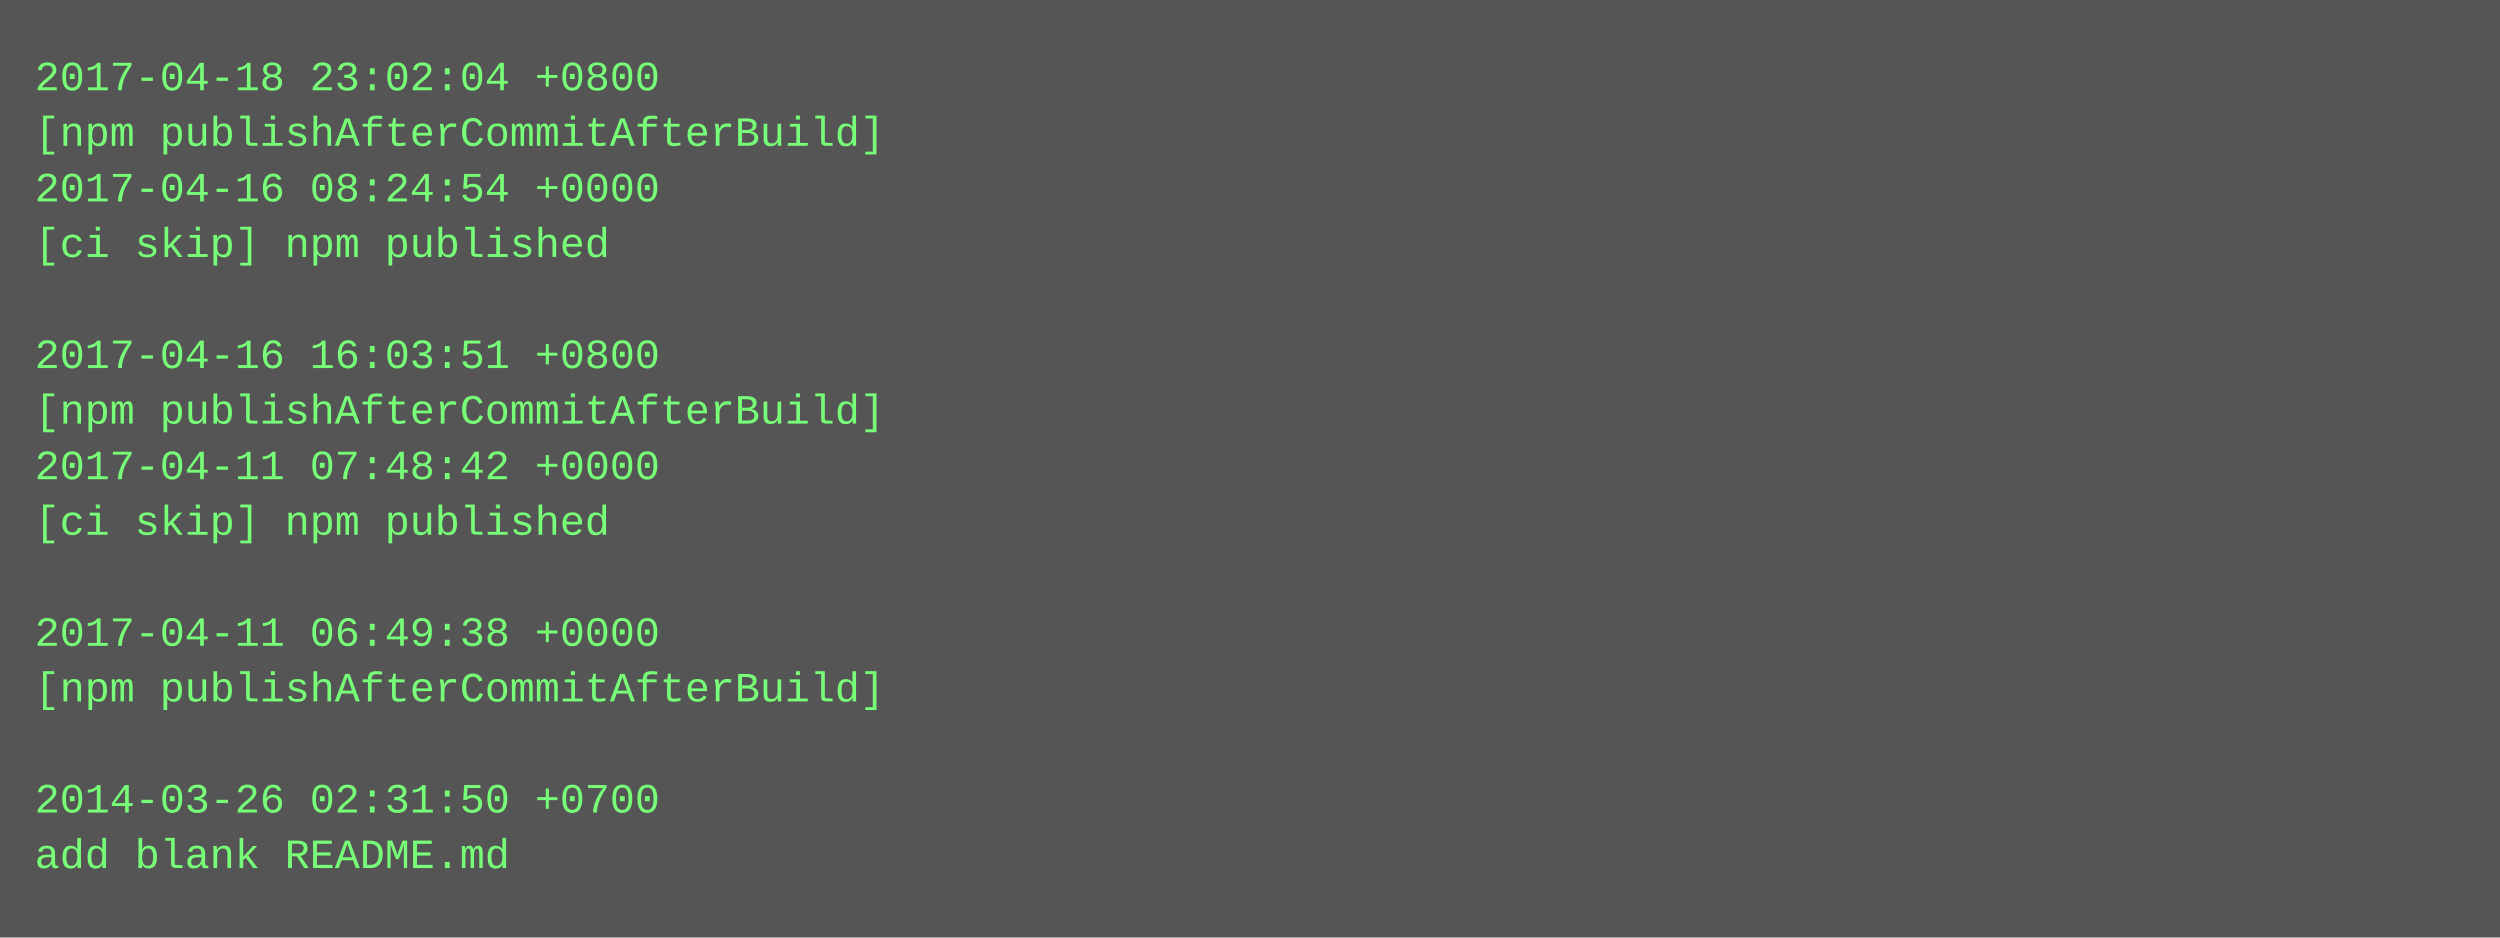
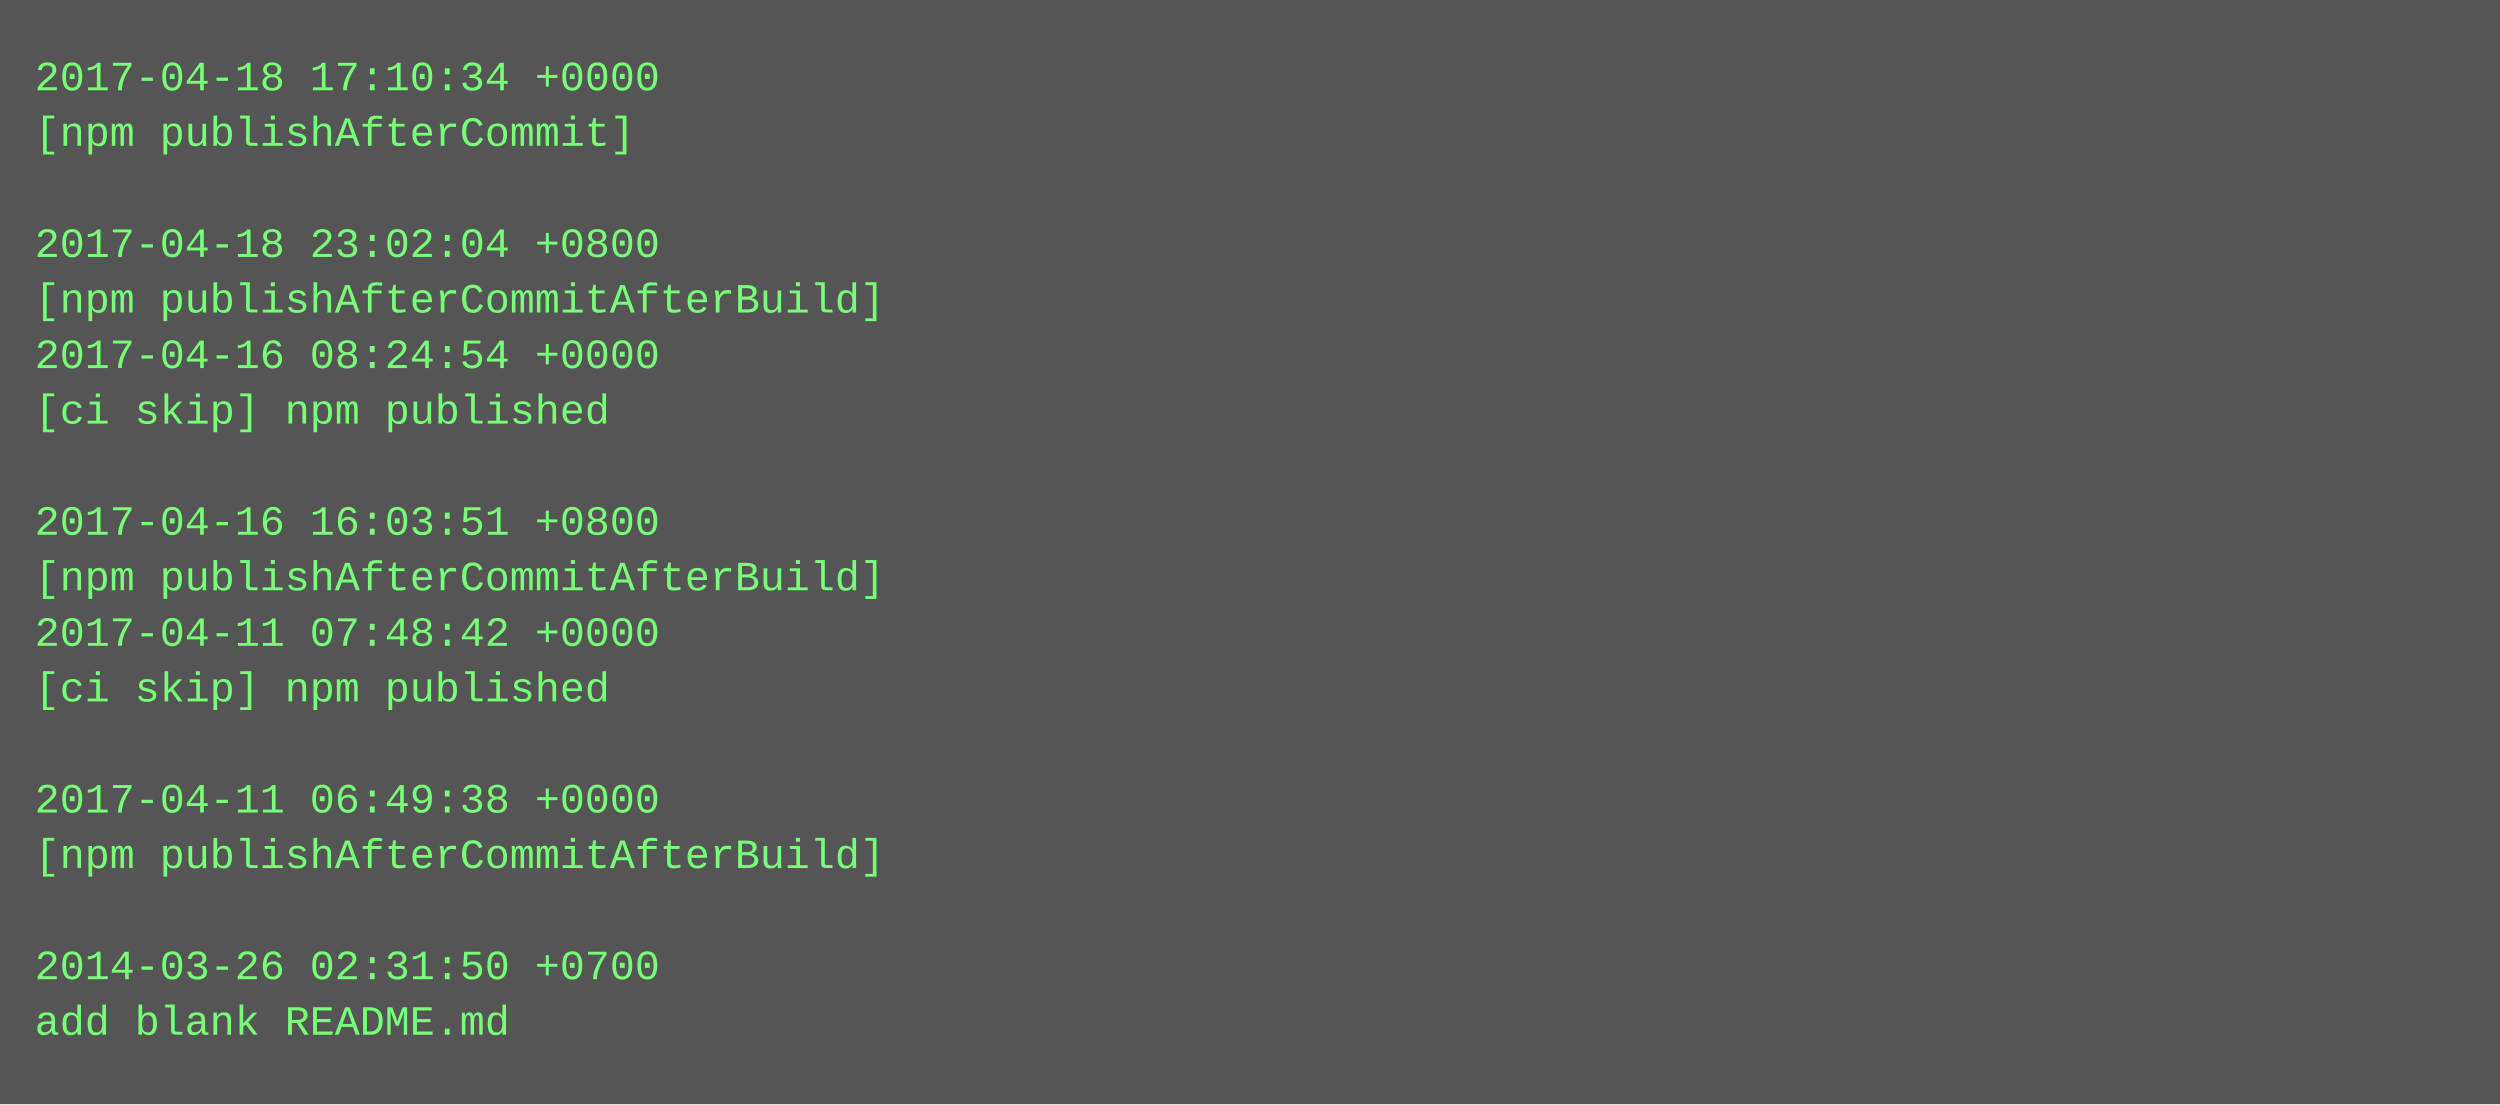
- <svg xmlns="http://www.w3.org/2000/svg" height="270" width="720">
-   <rect height="270" fill="#555" width="720" />
+ <svg xmlns="http://www.w3.org/2000/svg" height="318" width="720">
+   <rect height="318" fill="#555" width="720" />
  <text fill="#7f7" font-family="Courier New" font-size="12" xml:space="preserve">
-     <tspan x="10" y="26">2017-04-18 23:02:04 +0800</tspan>
-     <tspan x="10" y="42">[npm publishAfterCommitAfterBuild]</tspan>
-     <tspan x="10" y="58">2017-04-16 08:24:54 +0000</tspan>
-     <tspan x="10" y="74">[ci skip] npm published</tspan>
-     <tspan x="10" y="90" />
-     <tspan x="10" y="106">2017-04-16 16:03:51 +0800</tspan>
-     <tspan x="10" y="122">[npm publishAfterCommitAfterBuild]</tspan>
-     <tspan x="10" y="138">2017-04-11 07:48:42 +0000</tspan>
-     <tspan x="10" y="154">[ci skip] npm published</tspan>
-     <tspan x="10" y="170" />
-     <tspan x="10" y="186">2017-04-11 06:49:38 +0000</tspan>
-     <tspan x="10" y="202">[npm publishAfterCommitAfterBuild]</tspan>
+     <tspan x="10" y="26">2017-04-18 17:10:34 +0000</tspan>
+     <tspan x="10" y="42">[npm publishAfterCommit]</tspan>
+     <tspan x="10" y="58" />
+     <tspan x="10" y="74">2017-04-18 23:02:04 +0800</tspan>
+     <tspan x="10" y="90">[npm publishAfterCommitAfterBuild]</tspan>
+     <tspan x="10" y="106">2017-04-16 08:24:54 +0000</tspan>
+     <tspan x="10" y="122">[ci skip] npm published</tspan>
+     <tspan x="10" y="138" />
+     <tspan x="10" y="154">2017-04-16 16:03:51 +0800</tspan>
+     <tspan x="10" y="170">[npm publishAfterCommitAfterBuild]</tspan>
+     <tspan x="10" y="186">2017-04-11 07:48:42 +0000</tspan>
+     <tspan x="10" y="202">[ci skip] npm published</tspan>
    <tspan x="10" y="218" />
-     <tspan x="10" y="234">2014-03-26 02:31:50 +0700</tspan>
-     <tspan x="10" y="250">add blank README.md</tspan>
+     <tspan x="10" y="234">2017-04-11 06:49:38 +0000</tspan>
+     <tspan x="10" y="250">[npm publishAfterCommitAfterBuild]</tspan>
+     <tspan x="10" y="266" />
+     <tspan x="10" y="282">2014-03-26 02:31:50 +0700</tspan>
+     <tspan x="10" y="298">add blank README.md</tspan>
  </text>
</svg>
